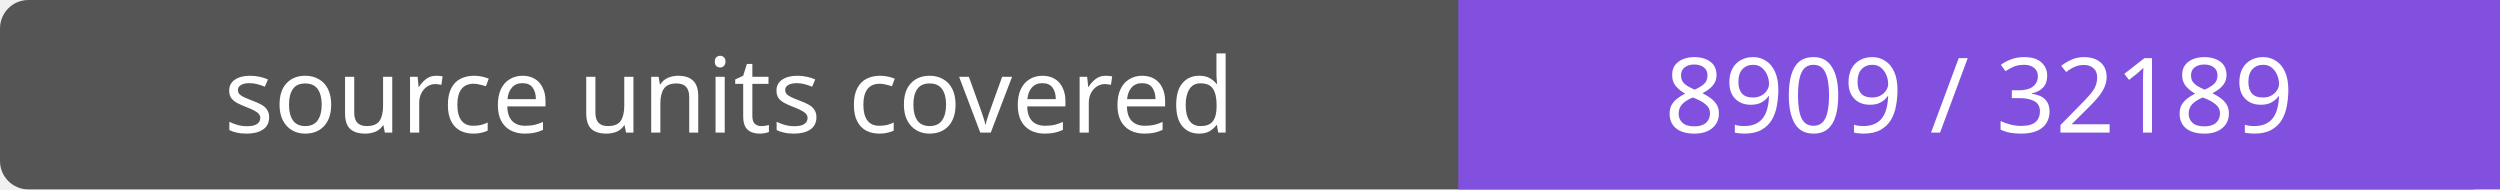
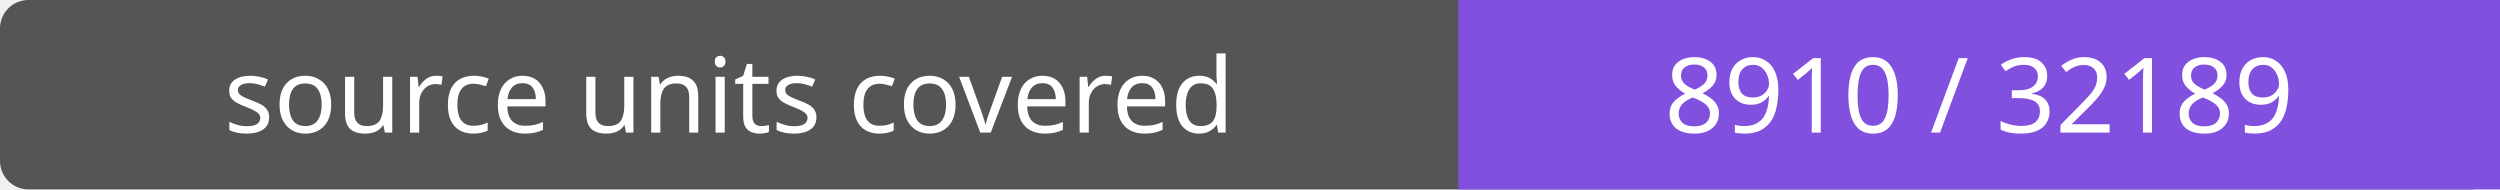
- <svg xmlns="http://www.w3.org/2000/svg" width="264" height="20" role="img" aria-label="source units covered: 8909 / 32189">
+ <svg xmlns="http://www.w3.org/2000/svg" width="264" height="20" role="img" aria-label="source units covered: 8910 / 32189">
  <rect width="264" height="20" rx="3" fill="#555" />
  <path fill="#8250df" d="M154 0h110v20H154z" />
  <g fill="#fff" text-anchor="middle" font-family="Verdana,sans-serif" font-size="11">
    <text x="77.0" y="14">source units covered</text>
-     <text x="209.0" y="14">8909 / 32189</text>
+     <text x="209.0" y="14">8910 / 32189</text>
  </g>
</svg>
